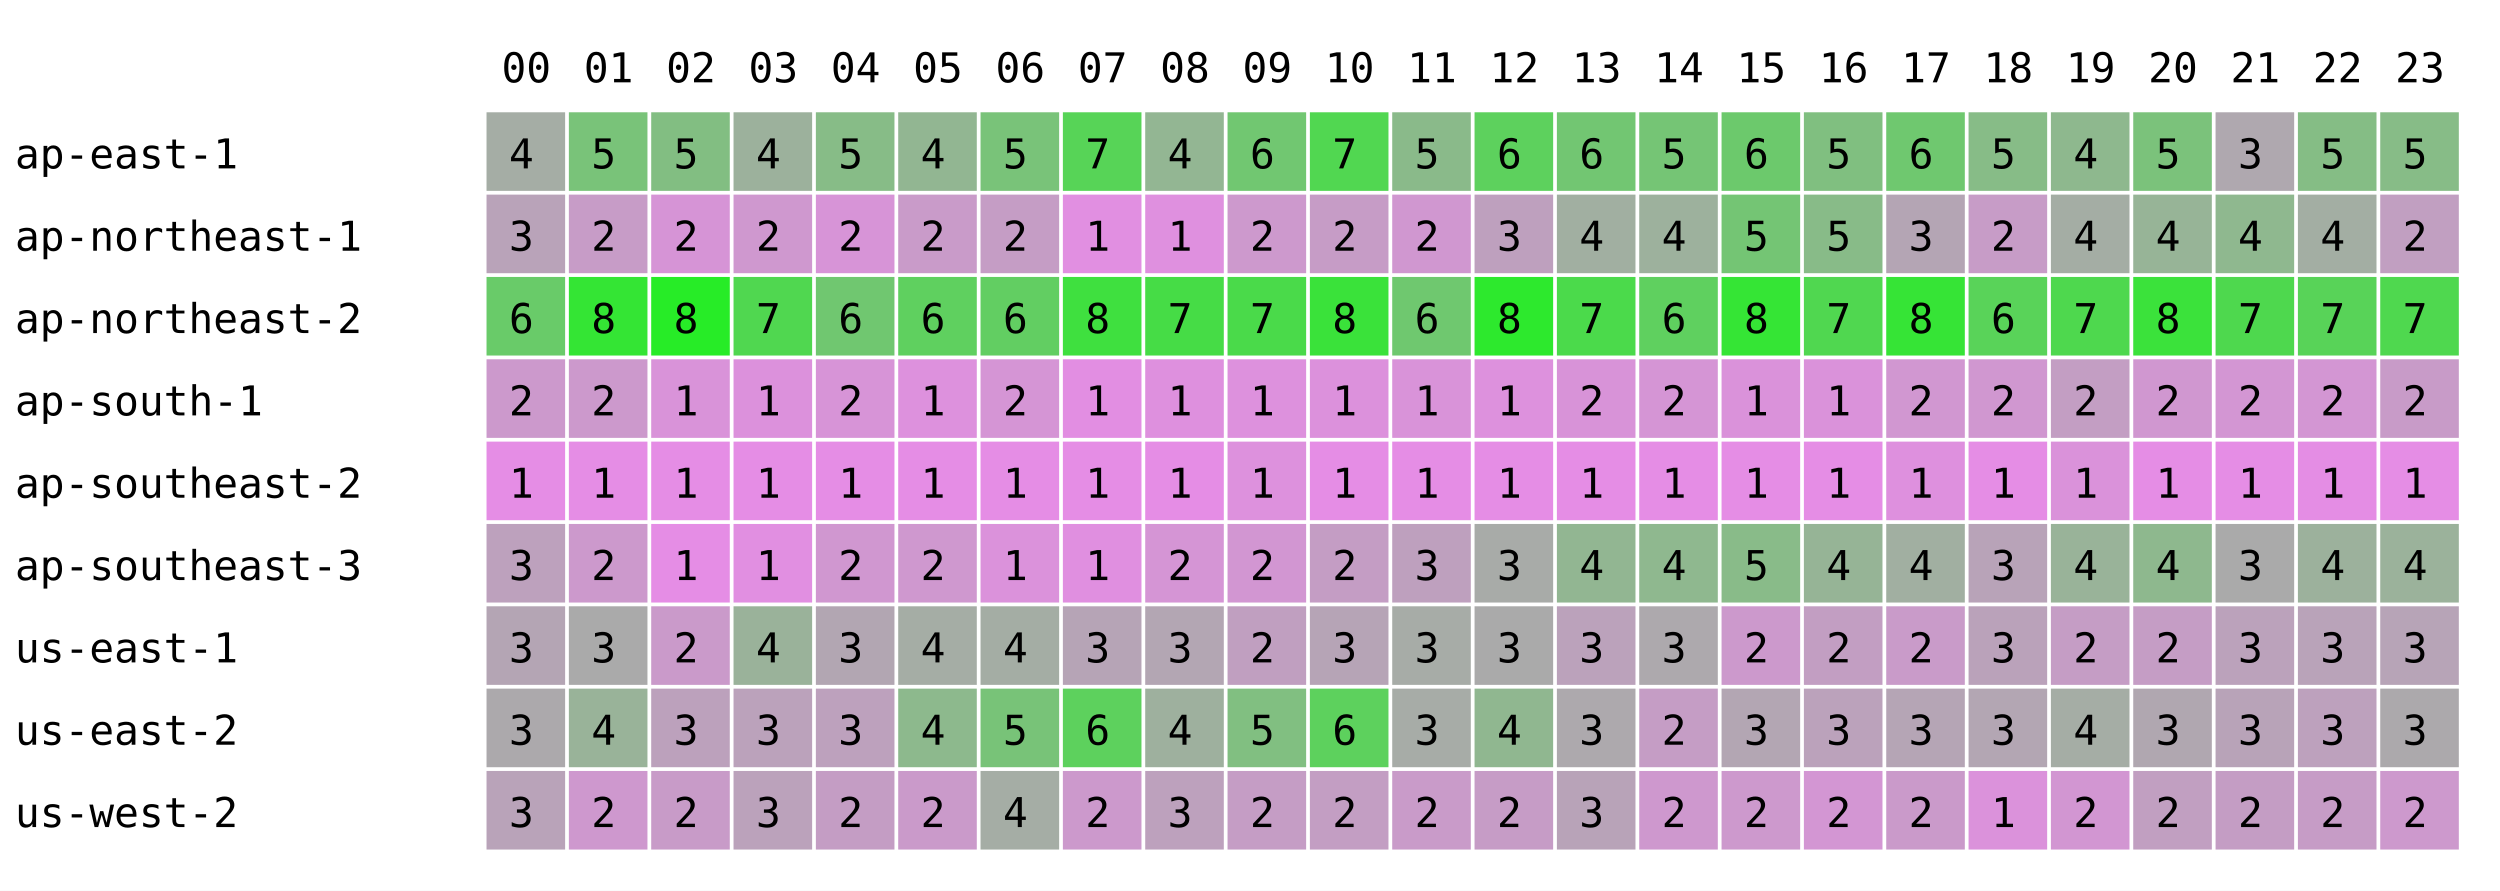
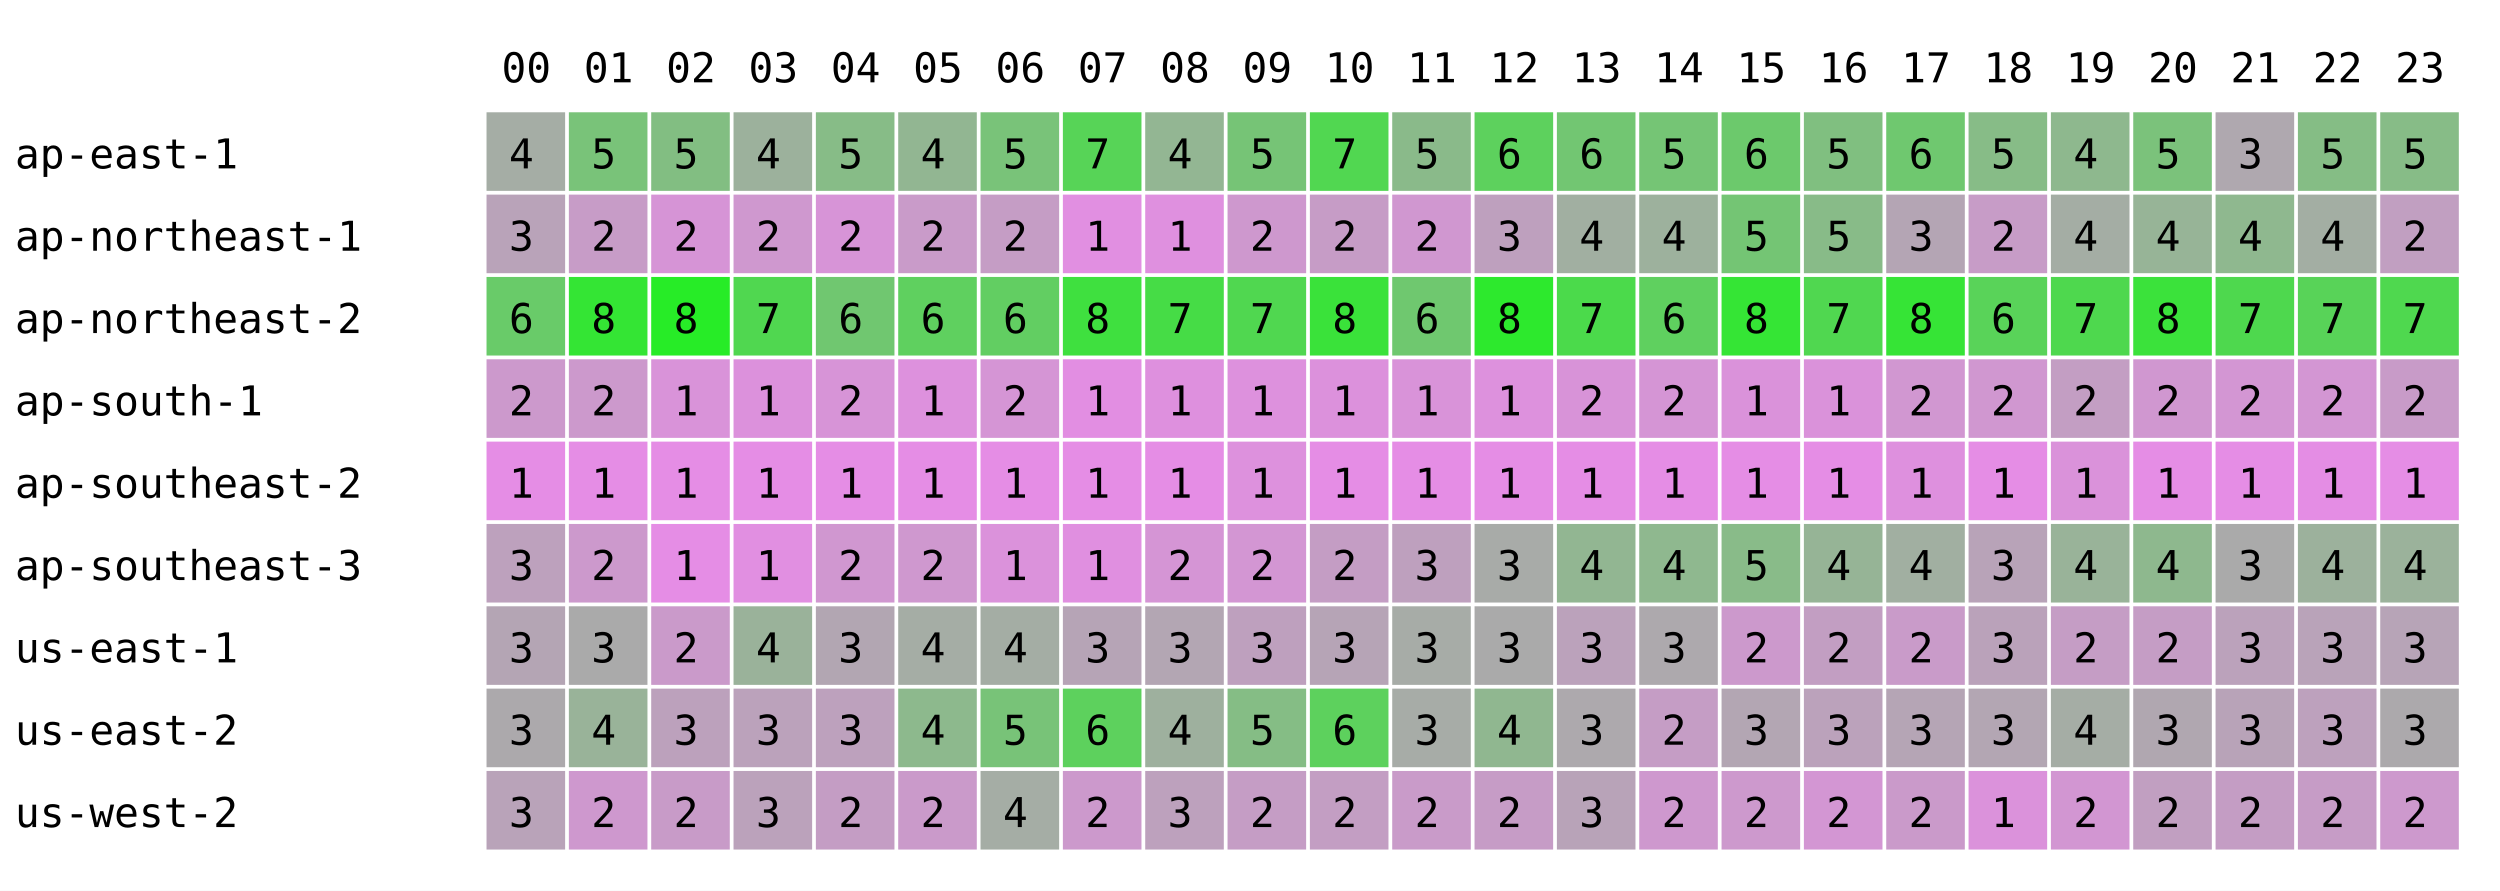
<svg xmlns="http://www.w3.org/2000/svg" width="668" height="238" font-family="monospace" font-size="11">
  <rect width="668" height="238" fill="white" />
  <text x="134" y="22">00</text>
  <text x="156" y="22">01</text>
  <text x="178" y="22">02</text>
  <text x="200" y="22">03</text>
  <text x="222" y="22">04</text>
  <text x="244" y="22">05</text>
  <text x="266" y="22">06</text>
  <text x="288" y="22">07</text>
  <text x="310" y="22">08</text>
  <text x="332" y="22">09</text>
  <text x="354" y="22">10</text>
  <text x="376" y="22">11</text>
  <text x="398" y="22">12</text>
  <text x="420" y="22">13</text>
  <text x="442" y="22">14</text>
  <text x="464" y="22">15</text>
  <text x="486" y="22">16</text>
  <text x="508" y="22">17</text>
  <text x="530" y="22">18</text>
  <text x="552" y="22">19</text>
  <text x="574" y="22">20</text>
  <text x="596" y="22">21</text>
  <text x="618" y="22">22</text>
  <text x="640" y="22">23</text>
  <text x="4" y="45">ap-east-1</text>
  <rect x="130" y="30" width="21" height="21" fill="rgb(165,173,165)" />
  <text x="136" y="45">4</text>
  <rect x="152" y="30" width="21" height="21" fill="rgb(121,195,121)" />
  <text x="158" y="45">5</text>
  <rect x="174" y="30" width="21" height="21" fill="rgb(130,190,130)" />
  <text x="180" y="45">5</text>
  <rect x="196" y="30" width="21" height="21" fill="rgb(156,177,156)" />
  <text x="202" y="45">4</text>
  <rect x="218" y="30" width="21" height="21" fill="rgb(135,188,135)" />
  <text x="224" y="45">5</text>
  <rect x="240" y="30" width="21" height="21" fill="rgb(146,182,146)" />
  <text x="246" y="45">4</text>
  <rect x="262" y="30" width="21" height="21" fill="rgb(121,195,121)" />
  <text x="268" y="45">5</text>
  <rect x="284" y="30" width="21" height="21" fill="rgb(87,212,87)" />
  <text x="290" y="45">7</text>
  <rect x="306" y="30" width="21" height="21" fill="rgb(147,182,147)" />
  <text x="312" y="45">4</text>
-   <rect x="328" y="30" width="21" height="21" fill="rgb(113,199,113)" />
-   <text x="334" y="45">6</text>
+   <rect x="328" y="30" width="21" height="21" fill="rgb(118,196,118)" />
+   <text x="334" y="45">5</text>
  <rect x="350" y="30" width="21" height="21" fill="rgb(81,215,81)" />
  <text x="356" y="45">7</text>
  <rect x="372" y="30" width="21" height="21" fill="rgb(138,186,138)" />
  <text x="378" y="45">5</text>
  <rect x="394" y="30" width="21" height="21" fill="rgb(93,209,93)" />
  <text x="400" y="45">6</text>
  <rect x="416" y="30" width="21" height="21" fill="rgb(114,198,114)" />
  <text x="422" y="45">6</text>
  <rect x="438" y="30" width="21" height="21" fill="rgb(117,197,117)" />
  <text x="444" y="45">5</text>
  <rect x="460" y="30" width="21" height="21" fill="rgb(108,201,108)" />
  <text x="466" y="45">6</text>
  <rect x="482" y="30" width="21" height="21" fill="rgb(128,191,128)" />
  <text x="488" y="45">5</text>
  <rect x="504" y="30" width="21" height="21" fill="rgb(111,200,111)" />
  <text x="510" y="45">6</text>
  <rect x="526" y="30" width="21" height="21" fill="rgb(135,188,135)" />
  <text x="532" y="45">5</text>
  <rect x="548" y="30" width="21" height="21" fill="rgb(142,184,142)" />
  <text x="554" y="45">4</text>
  <rect x="570" y="30" width="21" height="21" fill="rgb(123,194,123)" />
  <text x="576" y="45">5</text>
  <rect x="592" y="30" width="21" height="21" fill="rgb(175,168,175)" />
  <text x="598" y="45">3</text>
  <rect x="614" y="30" width="21" height="21" fill="rgb(133,189,133)" />
  <text x="620" y="45">5</text>
  <rect x="636" y="30" width="21" height="21" fill="rgb(135,188,135)" />
  <text x="642" y="45">5</text>
  <text x="4" y="67">ap-northeast-1</text>
  <rect x="130" y="52" width="21" height="21" fill="rgb(185,163,185)" />
  <text x="136" y="67">3</text>
  <rect x="152" y="52" width="21" height="21" fill="rgb(199,156,199)" />
  <text x="158" y="67">2</text>
  <rect x="174" y="52" width="21" height="21" fill="rgb(214,148,214)" />
  <text x="180" y="67">2</text>
  <rect x="196" y="52" width="21" height="21" fill="rgb(207,152,207)" />
  <text x="202" y="67">2</text>
  <rect x="218" y="52" width="21" height="21" fill="rgb(215,148,215)" />
  <text x="224" y="67">2</text>
  <rect x="240" y="52" width="21" height="21" fill="rgb(201,155,201)" />
  <text x="246" y="67">2</text>
  <rect x="262" y="52" width="21" height="21" fill="rgb(197,157,197)" />
  <text x="268" y="67">2</text>
  <rect x="284" y="52" width="21" height="21" fill="rgb(225,143,225)" />
  <text x="290" y="67">1</text>
  <rect x="306" y="52" width="21" height="21" fill="rgb(223,144,223)" />
  <text x="312" y="67">1</text>
-   <rect x="328" y="52" width="21" height="21" fill="rgb(205,153,205)" />
+   <rect x="328" y="52" width="21" height="21" fill="rgb(206,152,206)" />
  <text x="334" y="67">2</text>
  <rect x="350" y="52" width="21" height="21" fill="rgb(198,156,198)" />
  <text x="356" y="67">2</text>
  <rect x="372" y="52" width="21" height="21" fill="rgb(208,151,208)" />
  <text x="378" y="67">2</text>
  <rect x="394" y="52" width="21" height="21" fill="rgb(190,160,190)" />
  <text x="400" y="67">3</text>
  <rect x="416" y="52" width="21" height="21" fill="rgb(161,175,161)" />
  <text x="422" y="67">4</text>
  <rect x="438" y="52" width="21" height="21" fill="rgb(157,177,157)" />
  <text x="444" y="67">4</text>
  <rect x="460" y="52" width="21" height="21" fill="rgb(116,197,116)" />
  <text x="466" y="67">5</text>
  <rect x="482" y="52" width="21" height="21" fill="rgb(136,187,136)" />
  <text x="488" y="67">5</text>
  <rect x="504" y="52" width="21" height="21" fill="rgb(180,165,180)" />
  <text x="510" y="67">3</text>
  <rect x="526" y="52" width="21" height="21" fill="rgb(199,156,199)" />
  <text x="532" y="67">2</text>
  <rect x="548" y="52" width="21" height="21" fill="rgb(164,173,164)" />
  <text x="554" y="67">4</text>
  <rect x="570" y="52" width="21" height="21" fill="rgb(151,180,151)" />
  <text x="576" y="67">4</text>
  <rect x="592" y="52" width="21" height="21" fill="rgb(143,184,143)" />
  <text x="598" y="67">4</text>
  <rect x="614" y="52" width="21" height="21" fill="rgb(163,174,163)" />
  <text x="620" y="67">4</text>
  <rect x="636" y="52" width="21" height="21" fill="rgb(193,159,193)" />
  <text x="642" y="67">2</text>
  <text x="4" y="89">ap-northeast-2</text>
  <rect x="130" y="74" width="21" height="21" fill="rgb(105,203,105)" />
  <text x="136" y="89">6</text>
  <rect x="152" y="74" width="21" height="21" fill="rgb(52,229,52)" />
  <text x="158" y="89">8</text>
  <rect x="174" y="74" width="21" height="21" fill="rgb(39,236,39)" />
  <text x="180" y="89">8</text>
  <rect x="196" y="74" width="21" height="21" fill="rgb(80,215,80)" />
  <text x="202" y="89">7</text>
  <rect x="218" y="74" width="21" height="21" fill="rgb(112,199,112)" />
  <text x="224" y="89">6</text>
  <rect x="240" y="74" width="21" height="21" fill="rgb(95,208,95)" />
  <text x="246" y="89">6</text>
  <rect x="262" y="74" width="21" height="21" fill="rgb(98,206,98)" />
  <text x="268" y="89">6</text>
  <rect x="284" y="74" width="21" height="21" fill="rgb(63,224,63)" />
  <text x="290" y="89">8</text>
  <rect x="306" y="74" width="21" height="21" fill="rgb(70,220,70)" />
  <text x="312" y="89">7</text>
-   <rect x="328" y="74" width="21" height="21" fill="rgb(74,218,74)" />
+   <rect x="328" y="74" width="21" height="21" fill="rgb(80,215,80)" />
  <text x="334" y="89">7</text>
  <rect x="350" y="74" width="21" height="21" fill="rgb(58,226,58)" />
  <text x="356" y="89">8</text>
  <rect x="372" y="74" width="21" height="21" fill="rgb(111,200,111)" />
  <text x="378" y="89">6</text>
  <rect x="394" y="74" width="21" height="21" fill="rgb(45,233,45)" />
  <text x="400" y="89">8</text>
  <rect x="416" y="74" width="21" height="21" fill="rgb(75,218,75)" />
  <text x="422" y="89">7</text>
  <rect x="438" y="74" width="21" height="21" fill="rgb(95,208,95)" />
  <text x="444" y="89">6</text>
  <rect x="460" y="74" width="21" height="21" fill="rgb(53,229,53)" />
  <text x="466" y="89">8</text>
  <rect x="482" y="74" width="21" height="21" fill="rgb(80,215,80)" />
  <text x="488" y="89">7</text>
  <rect x="504" y="74" width="21" height="21" fill="rgb(54,228,54)" />
  <text x="510" y="89">8</text>
  <rect x="526" y="74" width="21" height="21" fill="rgb(89,211,89)" />
  <text x="532" y="89">6</text>
  <rect x="548" y="74" width="21" height="21" fill="rgb(78,216,78)" />
  <text x="554" y="89">7</text>
  <rect x="570" y="74" width="21" height="21" fill="rgb(59,226,59)" />
  <text x="576" y="89">8</text>
  <rect x="592" y="74" width="21" height="21" fill="rgb(78,216,78)" />
  <text x="598" y="89">7</text>
  <rect x="614" y="74" width="21" height="21" fill="rgb(88,211,88)" />
  <text x="620" y="89">7</text>
  <rect x="636" y="74" width="21" height="21" fill="rgb(79,216,79)" />
  <text x="642" y="89">7</text>
  <text x="4" y="111">ap-south-1</text>
  <rect x="130" y="96" width="21" height="21" fill="rgb(204,153,204)" />
  <text x="136" y="111">2</text>
  <rect x="152" y="96" width="21" height="21" fill="rgb(204,153,204)" />
  <text x="158" y="111">2</text>
  <rect x="174" y="96" width="21" height="21" fill="rgb(217,147,217)" />
  <text x="180" y="111">1</text>
  <rect x="196" y="96" width="21" height="21" fill="rgb(220,145,220)" />
  <text x="202" y="111">1</text>
  <rect x="218" y="96" width="21" height="21" fill="rgb(215,148,215)" />
  <text x="224" y="111">2</text>
  <rect x="240" y="96" width="21" height="21" fill="rgb(221,145,221)" />
  <text x="246" y="111">1</text>
  <rect x="262" y="96" width="21" height="21" fill="rgb(213,149,213)" />
  <text x="268" y="111">2</text>
  <rect x="284" y="96" width="21" height="21" fill="rgb(226,142,226)" />
  <text x="290" y="111">1</text>
  <rect x="306" y="96" width="21" height="21" fill="rgb(222,144,222)" />
  <text x="312" y="111">1</text>
  <rect x="328" y="96" width="21" height="21" fill="rgb(221,145,221)" />
  <text x="334" y="111">1</text>
  <rect x="350" y="96" width="21" height="21" fill="rgb(220,145,220)" />
  <text x="356" y="111">1</text>
  <rect x="372" y="96" width="21" height="21" fill="rgb(217,147,217)" />
  <text x="378" y="111">1</text>
  <rect x="394" y="96" width="21" height="21" fill="rgb(221,145,221)" />
  <text x="400" y="111">1</text>
  <rect x="416" y="96" width="21" height="21" fill="rgb(216,147,216)" />
  <text x="422" y="111">2</text>
  <rect x="438" y="96" width="21" height="21" fill="rgb(213,149,213)" />
  <text x="444" y="111">2</text>
  <rect x="460" y="96" width="21" height="21" fill="rgb(218,146,218)" />
  <text x="466" y="111">1</text>
  <rect x="482" y="96" width="21" height="21" fill="rgb(218,146,218)" />
  <text x="488" y="111">1</text>
  <rect x="504" y="96" width="21" height="21" fill="rgb(209,151,209)" />
  <text x="510" y="111">2</text>
  <rect x="526" y="96" width="21" height="21" fill="rgb(208,151,208)" />
  <text x="532" y="111">2</text>
  <rect x="548" y="96" width="21" height="21" fill="rgb(195,158,195)" />
  <text x="554" y="111">2</text>
  <rect x="570" y="96" width="21" height="21" fill="rgb(208,151,208)" />
  <text x="576" y="111">2</text>
  <rect x="592" y="96" width="21" height="21" fill="rgb(211,150,211)" />
  <text x="598" y="111">2</text>
  <rect x="614" y="96" width="21" height="21" fill="rgb(211,150,211)" />
  <text x="620" y="111">2</text>
  <rect x="636" y="96" width="21" height="21" fill="rgb(200,155,200)" />
  <text x="642" y="111">2</text>
  <text x="4" y="133">ap-southeast-2</text>
  <rect x="130" y="118" width="21" height="21" fill="rgb(229,141,229)" />
  <text x="136" y="133">1</text>
  <rect x="152" y="118" width="21" height="21" fill="rgb(229,141,229)" />
  <text x="158" y="133">1</text>
  <rect x="174" y="118" width="21" height="21" fill="rgb(229,141,229)" />
  <text x="180" y="133">1</text>
  <rect x="196" y="118" width="21" height="21" fill="rgb(229,141,229)" />
  <text x="202" y="133">1</text>
  <rect x="218" y="118" width="21" height="21" fill="rgb(229,141,229)" />
  <text x="224" y="133">1</text>
  <rect x="240" y="118" width="21" height="21" fill="rgb(229,141,229)" />
  <text x="246" y="133">1</text>
  <rect x="262" y="118" width="21" height="21" fill="rgb(229,141,229)" />
  <text x="268" y="133">1</text>
  <rect x="284" y="118" width="21" height="21" fill="rgb(229,141,229)" />
  <text x="290" y="133">1</text>
  <rect x="306" y="118" width="21" height="21" fill="rgb(229,141,229)" />
  <text x="312" y="133">1</text>
  <rect x="328" y="118" width="21" height="21" fill="rgb(221,145,221)" />
  <text x="334" y="133">1</text>
  <rect x="350" y="118" width="21" height="21" fill="rgb(229,141,229)" />
  <text x="356" y="133">1</text>
  <rect x="372" y="118" width="21" height="21" fill="rgb(229,141,229)" />
  <text x="378" y="133">1</text>
  <rect x="394" y="118" width="21" height="21" fill="rgb(229,141,229)" />
  <text x="400" y="133">1</text>
  <rect x="416" y="118" width="21" height="21" fill="rgb(229,141,229)" />
  <text x="422" y="133">1</text>
  <rect x="438" y="118" width="21" height="21" fill="rgb(229,141,229)" />
  <text x="444" y="133">1</text>
  <rect x="460" y="118" width="21" height="21" fill="rgb(229,141,229)" />
  <text x="466" y="133">1</text>
  <rect x="482" y="118" width="21" height="21" fill="rgb(229,141,229)" />
  <text x="488" y="133">1</text>
  <rect x="504" y="118" width="21" height="21" fill="rgb(222,144,222)" />
  <text x="510" y="133">1</text>
  <rect x="526" y="118" width="21" height="21" fill="rgb(229,141,229)" />
  <text x="532" y="133">1</text>
  <rect x="548" y="118" width="21" height="21" fill="rgb(218,146,218)" />
  <text x="554" y="133">1</text>
  <rect x="570" y="118" width="21" height="21" fill="rgb(229,141,229)" />
  <text x="576" y="133">1</text>
  <rect x="592" y="118" width="21" height="21" fill="rgb(229,141,229)" />
  <text x="598" y="133">1</text>
  <rect x="614" y="118" width="21" height="21" fill="rgb(228,141,228)" />
  <text x="620" y="133">1</text>
  <rect x="636" y="118" width="21" height="21" fill="rgb(229,141,229)" />
  <text x="642" y="133">1</text>
  <text x="4" y="155">ap-southeast-3</text>
  <rect x="130" y="140" width="21" height="21" fill="rgb(189,161,189)" />
  <text x="136" y="155">3</text>
  <rect x="152" y="140" width="21" height="21" fill="rgb(204,153,204)" />
  <text x="158" y="155">2</text>
  <rect x="174" y="140" width="21" height="21" fill="rgb(229,141,229)" />
  <text x="180" y="155">1</text>
  <rect x="196" y="140" width="21" height="21" fill="rgb(225,143,225)" />
  <text x="202" y="155">1</text>
  <rect x="218" y="140" width="21" height="21" fill="rgb(208,151,208)" />
  <text x="224" y="155">2</text>
  <rect x="240" y="140" width="21" height="21" fill="rgb(207,152,207)" />
  <text x="246" y="155">2</text>
  <rect x="262" y="140" width="21" height="21" fill="rgb(219,146,219)" />
  <text x="268" y="155">1</text>
  <rect x="284" y="140" width="21" height="21" fill="rgb(224,143,224)" />
  <text x="290" y="155">1</text>
  <rect x="306" y="140" width="21" height="21" fill="rgb(213,149,213)" />
  <text x="312" y="155">2</text>
-   <rect x="328" y="140" width="21" height="21" fill="rgb(210,150,210)" />
+   <rect x="328" y="140" width="21" height="21" fill="rgb(211,150,211)" />
  <text x="334" y="155">2</text>
  <rect x="350" y="140" width="21" height="21" fill="rgb(196,157,196)" />
  <text x="356" y="155">2</text>
  <rect x="372" y="140" width="21" height="21" fill="rgb(190,160,190)" />
  <text x="378" y="155">3</text>
  <rect x="394" y="140" width="21" height="21" fill="rgb(168,171,168)" />
  <text x="400" y="155">3</text>
  <rect x="416" y="140" width="21" height="21" fill="rgb(146,182,146)" />
  <text x="422" y="155">4</text>
  <rect x="438" y="140" width="21" height="21" fill="rgb(143,184,143)" />
  <text x="444" y="155">4</text>
  <rect x="460" y="140" width="21" height="21" fill="rgb(137,187,137)" />
  <text x="466" y="155">5</text>
  <rect x="482" y="140" width="21" height="21" fill="rgb(150,180,150)" />
  <text x="488" y="155">4</text>
  <rect x="504" y="140" width="21" height="21" fill="rgb(161,175,161)" />
  <text x="510" y="155">4</text>
  <rect x="526" y="140" width="21" height="21" fill="rgb(184,163,184)" />
  <text x="532" y="155">3</text>
  <rect x="548" y="140" width="21" height="21" fill="rgb(153,179,153)" />
  <text x="554" y="155">4</text>
  <rect x="570" y="140" width="21" height="21" fill="rgb(142,184,142)" />
  <text x="576" y="155">4</text>
  <rect x="592" y="140" width="21" height="21" fill="rgb(170,170,170)" />
  <text x="598" y="155">3</text>
  <rect x="614" y="140" width="21" height="21" fill="rgb(156,177,156)" />
  <text x="620" y="155">4</text>
  <rect x="636" y="140" width="21" height="21" fill="rgb(155,178,155)" />
  <text x="642" y="155">4</text>
  <text x="4" y="177">us-east-1</text>
  <rect x="130" y="162" width="21" height="21" fill="rgb(180,165,180)" />
  <text x="136" y="177">3</text>
  <rect x="152" y="162" width="21" height="21" fill="rgb(170,170,170)" />
  <text x="158" y="177">3</text>
  <rect x="174" y="162" width="21" height="21" fill="rgb(202,154,202)" />
  <text x="180" y="177">2</text>
  <rect x="196" y="162" width="21" height="21" fill="rgb(154,178,154)" />
  <text x="202" y="177">4</text>
  <rect x="218" y="162" width="21" height="21" fill="rgb(178,166,178)" />
  <text x="224" y="177">3</text>
  <rect x="240" y="162" width="21" height="21" fill="rgb(165,173,165)" />
  <text x="246" y="177">4</text>
  <rect x="262" y="162" width="21" height="21" fill="rgb(164,173,164)" />
  <text x="268" y="177">4</text>
  <rect x="284" y="162" width="21" height="21" fill="rgb(182,164,182)" />
  <text x="290" y="177">3</text>
  <rect x="306" y="162" width="21" height="21" fill="rgb(179,166,179)" />
  <text x="312" y="177">3</text>
-   <rect x="328" y="162" width="21" height="21" fill="rgb(192,159,192)" />
-   <text x="334" y="177">2</text>
+   <rect x="328" y="162" width="21" height="21" fill="rgb(190,160,190)" />
+   <text x="334" y="177">3</text>
  <rect x="350" y="162" width="21" height="21" fill="rgb(182,164,182)" />
  <text x="356" y="177">3</text>
  <rect x="372" y="162" width="21" height="21" fill="rgb(167,172,167)" />
  <text x="378" y="177">3</text>
  <rect x="394" y="162" width="21" height="21" fill="rgb(170,170,170)" />
  <text x="400" y="177">3</text>
  <rect x="416" y="162" width="21" height="21" fill="rgb(187,162,187)" />
  <text x="422" y="177">3</text>
  <rect x="438" y="162" width="21" height="21" fill="rgb(173,169,173)" />
  <text x="444" y="177">3</text>
  <rect x="460" y="162" width="21" height="21" fill="rgb(204,153,204)" />
  <text x="466" y="177">2</text>
  <rect x="482" y="162" width="21" height="21" fill="rgb(194,158,194)" />
  <text x="488" y="177">2</text>
  <rect x="504" y="162" width="21" height="21" fill="rgb(201,155,201)" />
  <text x="510" y="177">2</text>
  <rect x="526" y="162" width="21" height="21" fill="rgb(186,162,186)" />
  <text x="532" y="177">3</text>
  <rect x="548" y="162" width="21" height="21" fill="rgb(197,157,197)" />
  <text x="554" y="177">2</text>
  <rect x="570" y="162" width="21" height="21" fill="rgb(197,157,197)" />
  <text x="576" y="177">2</text>
  <rect x="592" y="162" width="21" height="21" fill="rgb(187,162,187)" />
  <text x="598" y="177">3</text>
  <rect x="614" y="162" width="21" height="21" fill="rgb(185,163,185)" />
  <text x="620" y="177">3</text>
  <rect x="636" y="162" width="21" height="21" fill="rgb(183,164,183)" />
  <text x="642" y="177">3</text>
  <text x="4" y="199">us-east-2</text>
  <rect x="130" y="184" width="21" height="21" fill="rgb(172,169,172)" />
  <text x="136" y="199">3</text>
  <rect x="152" y="184" width="21" height="21" fill="rgb(153,179,153)" />
  <text x="158" y="199">4</text>
  <rect x="174" y="184" width="21" height="21" fill="rgb(188,161,188)" />
  <text x="180" y="199">3</text>
  <rect x="196" y="184" width="21" height="21" fill="rgb(187,162,187)" />
  <text x="202" y="199">3</text>
  <rect x="218" y="184" width="21" height="21" fill="rgb(189,161,189)" />
  <text x="224" y="199">3</text>
  <rect x="240" y="184" width="21" height="21" fill="rgb(141,185,141)" />
  <text x="246" y="199">4</text>
  <rect x="262" y="184" width="21" height="21" fill="rgb(120,195,120)" />
  <text x="268" y="199">5</text>
  <rect x="284" y="184" width="21" height="21" fill="rgb(93,209,93)" />
  <text x="290" y="199">6</text>
  <rect x="306" y="184" width="21" height="21" fill="rgb(158,176,158)" />
  <text x="312" y="199">4</text>
-   <rect x="328" y="184" width="21" height="21" fill="rgb(129,191,129)" />
+   <rect x="328" y="184" width="21" height="21" fill="rgb(133,189,133)" />
  <text x="334" y="199">5</text>
  <rect x="350" y="184" width="21" height="21" fill="rgb(93,209,93)" />
  <text x="356" y="199">6</text>
  <rect x="372" y="184" width="21" height="21" fill="rgb(167,172,167)" />
  <text x="378" y="199">3</text>
  <rect x="394" y="184" width="21" height="21" fill="rgb(144,183,144)" />
  <text x="400" y="199">4</text>
  <rect x="416" y="184" width="21" height="21" fill="rgb(173,169,173)" />
  <text x="422" y="199">3</text>
  <rect x="438" y="184" width="21" height="21" fill="rgb(197,157,197)" />
  <text x="444" y="199">2</text>
  <rect x="460" y="184" width="21" height="21" fill="rgb(179,166,179)" />
  <text x="466" y="199">3</text>
  <rect x="482" y="184" width="21" height="21" fill="rgb(187,162,187)" />
  <text x="488" y="199">3</text>
  <rect x="504" y="184" width="21" height="21" fill="rgb(181,165,181)" />
  <text x="510" y="199">3</text>
  <rect x="526" y="184" width="21" height="21" fill="rgb(179,166,179)" />
  <text x="532" y="199">3</text>
  <rect x="548" y="184" width="21" height="21" fill="rgb(165,173,165)" />
  <text x="554" y="199">4</text>
  <rect x="570" y="184" width="21" height="21" fill="rgb(176,167,176)" />
  <text x="576" y="199">3</text>
  <rect x="592" y="184" width="21" height="21" fill="rgb(184,163,184)" />
  <text x="598" y="199">3</text>
  <rect x="614" y="184" width="21" height="21" fill="rgb(189,161,189)" />
  <text x="620" y="199">3</text>
  <rect x="636" y="184" width="21" height="21" fill="rgb(172,169,172)" />
  <text x="642" y="199">3</text>
  <text x="4" y="221">us-west-2</text>
  <rect x="130" y="206" width="21" height="21" fill="rgb(185,163,185)" />
  <text x="136" y="221">3</text>
  <rect x="152" y="206" width="21" height="21" fill="rgb(206,152,206)" />
  <text x="158" y="221">2</text>
  <rect x="174" y="206" width="21" height="21" fill="rgb(200,155,200)" />
  <text x="180" y="221">2</text>
  <rect x="196" y="206" width="21" height="21" fill="rgb(187,162,187)" />
  <text x="202" y="221">3</text>
  <rect x="218" y="206" width="21" height="21" fill="rgb(196,157,196)" />
  <text x="224" y="221">2</text>
  <rect x="240" y="206" width="21" height="21" fill="rgb(202,154,202)" />
  <text x="246" y="221">2</text>
  <rect x="262" y="206" width="21" height="21" fill="rgb(165,173,165)" />
  <text x="268" y="221">4</text>
  <rect x="284" y="206" width="21" height="21" fill="rgb(204,153,204)" />
  <text x="290" y="221">2</text>
  <rect x="306" y="206" width="21" height="21" fill="rgb(189,161,189)" />
  <text x="312" y="221">3</text>
  <rect x="328" y="206" width="21" height="21" fill="rgb(197,157,197)" />
  <text x="334" y="221">2</text>
  <rect x="350" y="206" width="21" height="21" fill="rgb(195,158,195)" />
  <text x="356" y="221">2</text>
  <rect x="372" y="206" width="21" height="21" fill="rgb(201,155,201)" />
  <text x="378" y="221">2</text>
  <rect x="394" y="206" width="21" height="21" fill="rgb(198,156,198)" />
  <text x="400" y="221">2</text>
  <rect x="416" y="206" width="21" height="21" fill="rgb(184,163,184)" />
  <text x="422" y="221">3</text>
  <rect x="438" y="206" width="21" height="21" fill="rgb(206,152,206)" />
  <text x="444" y="221">2</text>
  <rect x="460" y="206" width="21" height="21" fill="rgb(205,153,205)" />
  <text x="466" y="221">2</text>
  <rect x="482" y="206" width="21" height="21" fill="rgb(211,150,211)" />
  <text x="488" y="221">2</text>
  <rect x="504" y="206" width="21" height="21" fill="rgb(202,154,202)" />
  <text x="510" y="221">2</text>
  <rect x="526" y="206" width="21" height="21" fill="rgb(219,146,219)" />
  <text x="532" y="221">1</text>
  <rect x="548" y="206" width="21" height="21" fill="rgb(210,150,210)" />
  <text x="554" y="221">2</text>
  <rect x="570" y="206" width="21" height="21" fill="rgb(193,159,193)" />
  <text x="576" y="221">2</text>
  <rect x="592" y="206" width="21" height="21" fill="rgb(196,157,196)" />
  <text x="598" y="221">2</text>
  <rect x="614" y="206" width="21" height="21" fill="rgb(198,156,198)" />
  <text x="620" y="221">2</text>
  <rect x="636" y="206" width="21" height="21" fill="rgb(205,153,205)" />
  <text x="642" y="221">2</text>
</svg>
